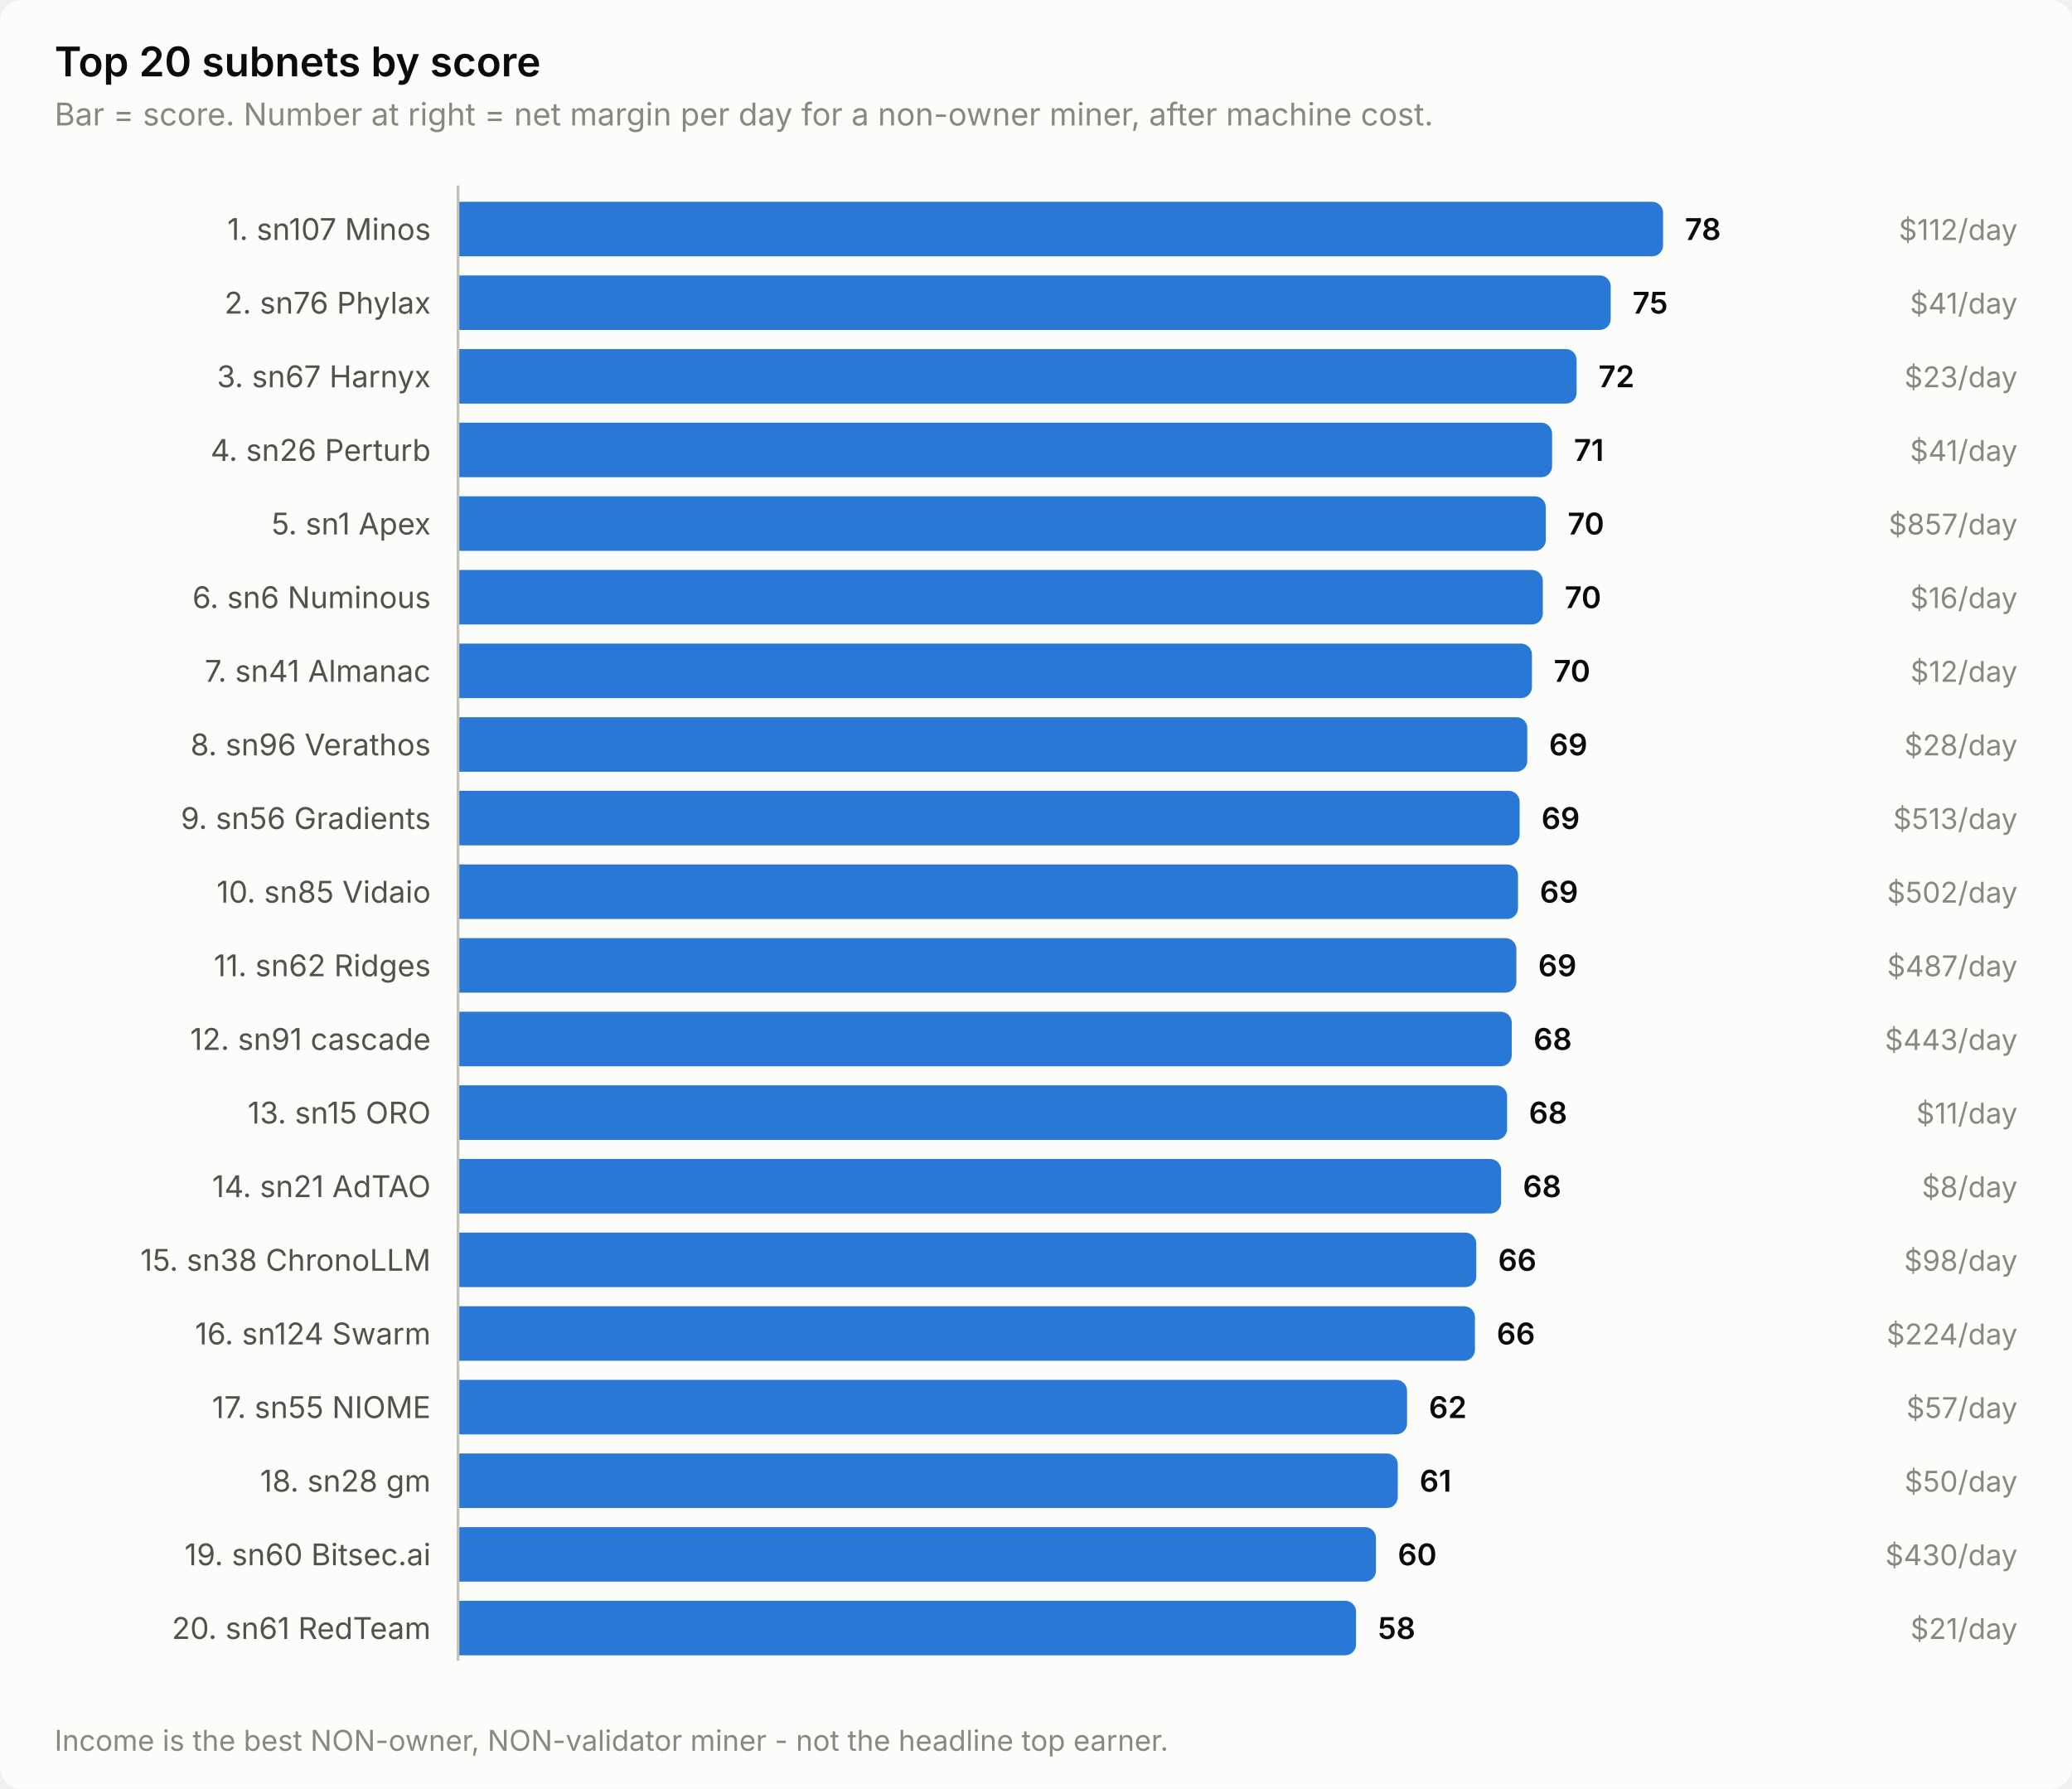
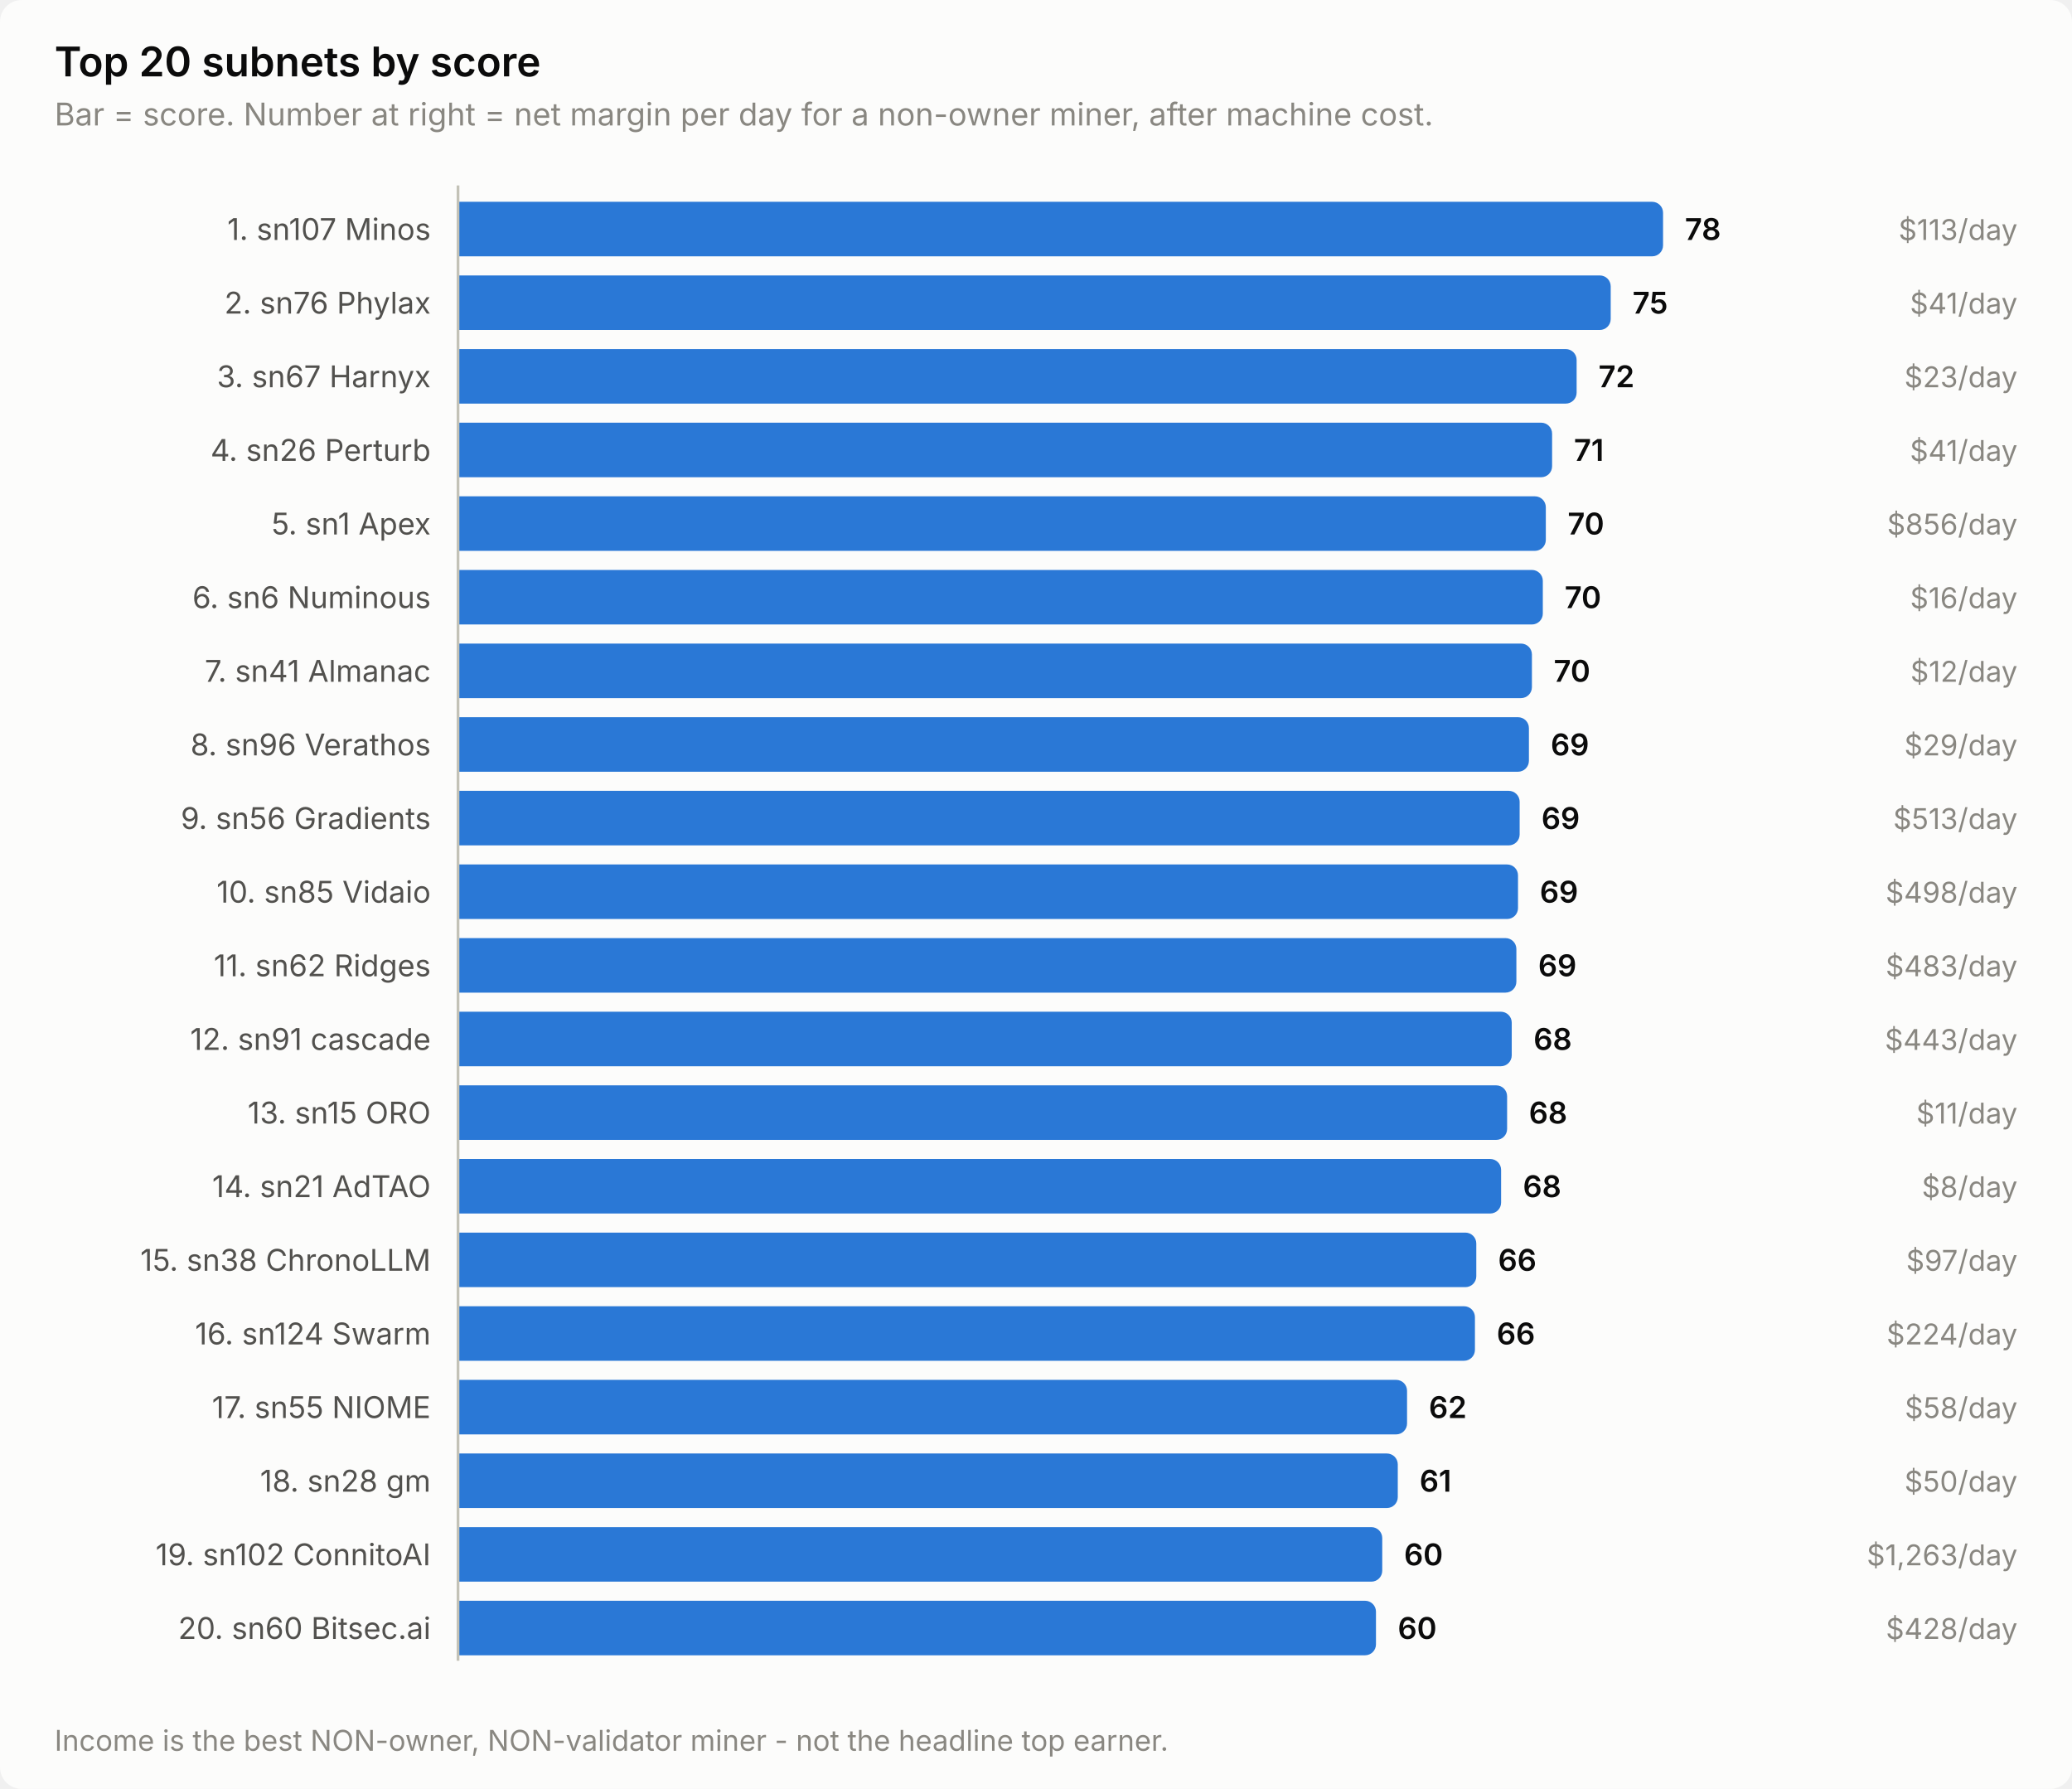
<svg xmlns="http://www.w3.org/2000/svg" width="760" height="656" viewBox="0 0 760 656" role="img" aria-label="Top 20 subnets by score">
  <style>
    text { font-family: system-ui, -apple-system, 'Segoe UI', sans-serif; }
    .t-title { font-size: 15px; font-weight: 600; }
    .t-sub { font-size: 11.5px; }
    .t-lab { font-size: 11px; }
    .t-val { font-size: 11px; font-weight: 600; font-variant-numeric: tabular-nums; }
    .t-tick { font-size: 10.5px; font-variant-numeric: tabular-nums; }

    .surface { fill: #fcfcfb; }
    .ink { fill: #0b0b0b; }
    .ink2 { fill: #52514e; }
    .muted { fill: #898781; }
    .grid { stroke: #e1e0d9; }
    .axis { stroke: #c3c2b7; }
    .accent { fill: #2a78d6; }
    .critical { fill: #d03b3b; }
    .deemph { fill: #d8d7d0; }

    @media (prefers-color-scheme: dark) {
      .surface { fill: #1a1a19; }
      .ink { fill: #ffffff; }
      .ink2 { fill: #c3c2b7; }
      .muted { fill: #898781; }
      .grid { stroke: #2c2c2a; }
      .axis { stroke: #383835; }
      .accent { fill: #3987e5; }
      .deemph { fill: #3a3a37; }
    }
</style>
  <rect class="surface" width="760" height="656" rx="8" />
  <text class="ink t-title" x="20" y="28">Top 20 subnets by score</text>
  <text class="muted t-sub" x="20" y="46">Bar = score. Number at right = net margin per day for a non-owner miner, after machine cost.</text>
  <text class="ink2 t-lab" x="158" y="88" text-anchor="end">1. sn107 Minos</text>
  <path class="accent" d="M168.0,74.0 H606.0 a4.0,4.0 0 0 1 4.0,4.0 V90.0 a4.0,4.0 0 0 1 -4.0,4.0 H168.0 Z" />
  <text class="ink t-val" x="618.0" y="88">78</text>
-   <text class="muted t-tick" x="740" y="88" text-anchor="end">$112/day</text>
+   <text class="muted t-tick" x="740" y="88" text-anchor="end">$113/day</text>
  <text class="ink2 t-lab" x="158" y="115" text-anchor="end">2. sn76 Phylax</text>
  <path class="accent" d="M168.0,101.0 H586.8 a4.0,4.0 0 0 1 4.0,4.0 V117.0 a4.0,4.0 0 0 1 -4.0,4.0 H168.0 Z" />
  <text class="ink t-val" x="598.8" y="115">75</text>
  <text class="muted t-tick" x="740" y="115" text-anchor="end">$41/day</text>
  <text class="ink2 t-lab" x="158" y="142" text-anchor="end">3. sn67 Harnyx</text>
  <path class="accent" d="M168.0,128.0 H574.3 a4.0,4.0 0 0 1 4.0,4.0 V144.0 a4.0,4.0 0 0 1 -4.0,4.0 H168.0 Z" />
  <text class="ink t-val" x="586.3" y="142">72</text>
  <text class="muted t-tick" x="740" y="142" text-anchor="end">$23/day</text>
  <text class="ink2 t-lab" x="158" y="169" text-anchor="end">4. sn26 Perturb</text>
  <path class="accent" d="M168.0,155.0 H565.3 a4.0,4.0 0 0 1 4.0,4.0 V171.0 a4.0,4.0 0 0 1 -4.0,4.0 H168.0 Z" />
  <text class="ink t-val" x="577.3" y="169">71</text>
  <text class="muted t-tick" x="740" y="169" text-anchor="end">$41/day</text>
  <text class="ink2 t-lab" x="158" y="196" text-anchor="end">5. sn1 Apex</text>
  <path class="accent" d="M168.0,182.0 H563.0 a4.0,4.0 0 0 1 4.0,4.0 V198.0 a4.0,4.0 0 0 1 -4.0,4.0 H168.0 Z" />
  <text class="ink t-val" x="575.0" y="196">70</text>
-   <text class="muted t-tick" x="740" y="196" text-anchor="end">$857/day</text>
+   <text class="muted t-tick" x="740" y="196" text-anchor="end">$856/day</text>
  <text class="ink2 t-lab" x="158" y="223" text-anchor="end">6. sn6 Numinous</text>
  <path class="accent" d="M168.0,209.0 H561.9 a4.0,4.0 0 0 1 4.0,4.0 V225.0 a4.0,4.0 0 0 1 -4.0,4.0 H168.0 Z" />
  <text class="ink t-val" x="573.9" y="223">70</text>
  <text class="muted t-tick" x="740" y="223" text-anchor="end">$16/day</text>
  <text class="ink2 t-lab" x="158" y="250" text-anchor="end">7. sn41 Almanac</text>
  <path class="accent" d="M168.0,236.0 H557.9 a4.0,4.0 0 0 1 4.0,4.0 V252.0 a4.0,4.0 0 0 1 -4.0,4.0 H168.0 Z" />
  <text class="ink t-val" x="569.9" y="250">70</text>
  <text class="muted t-tick" x="740" y="250" text-anchor="end">$12/day</text>
  <text class="ink2 t-lab" x="158" y="277" text-anchor="end">8. sn96 Verathos</text>
-   <path class="accent" d="M168.0,263.0 H556.2 a4.0,4.0 0 0 1 4.0,4.0 V279.0 a4.0,4.0 0 0 1 -4.0,4.0 H168.0 Z" />
-   <text class="ink t-val" x="568.2" y="277">69</text>
-   <text class="muted t-tick" x="740" y="277" text-anchor="end">$28/day</text>
+   <path class="accent" d="M168.0,263.0 H556.8 a4.0,4.0 0 0 1 4.0,4.0 V279.0 a4.0,4.0 0 0 1 -4.0,4.0 H168.0 Z" />
+   <text class="ink t-val" x="568.8" y="277">69</text>
+   <text class="muted t-tick" x="740" y="277" text-anchor="end">$29/day</text>
  <text class="ink2 t-lab" x="158" y="304" text-anchor="end">9. sn56 Gradients</text>
  <path class="accent" d="M168.0,290.0 H553.4 a4.0,4.0 0 0 1 4.0,4.0 V306.0 a4.0,4.0 0 0 1 -4.0,4.0 H168.0 Z" />
  <text class="ink t-val" x="565.4" y="304">69</text>
  <text class="muted t-tick" x="740" y="304" text-anchor="end">$513/day</text>
  <text class="ink2 t-lab" x="158" y="331" text-anchor="end">10. sn85 Vidaio</text>
  <path class="accent" d="M168.0,317.0 H552.8 a4.0,4.0 0 0 1 4.0,4.0 V333.0 a4.0,4.0 0 0 1 -4.0,4.0 H168.0 Z" />
  <text class="ink t-val" x="564.8" y="331">69</text>
-   <text class="muted t-tick" x="740" y="331" text-anchor="end">$502/day</text>
+   <text class="muted t-tick" x="740" y="331" text-anchor="end">$498/day</text>
  <text class="ink2 t-lab" x="158" y="358" text-anchor="end">11. sn62 Ridges</text>
  <path class="accent" d="M168.0,344.0 H552.2 a4.0,4.0 0 0 1 4.0,4.0 V360.0 a4.0,4.0 0 0 1 -4.0,4.0 H168.0 Z" />
  <text class="ink t-val" x="564.2" y="358">69</text>
-   <text class="muted t-tick" x="740" y="358" text-anchor="end">$487/day</text>
+   <text class="muted t-tick" x="740" y="358" text-anchor="end">$483/day</text>
  <text class="ink2 t-lab" x="158" y="385" text-anchor="end">12. sn91 cascade</text>
  <path class="accent" d="M168.0,371.0 H550.5 a4.0,4.0 0 0 1 4.0,4.0 V387.0 a4.0,4.0 0 0 1 -4.0,4.0 H168.0 Z" />
  <text class="ink t-val" x="562.5" y="385">68</text>
  <text class="muted t-tick" x="740" y="385" text-anchor="end">$443/day</text>
  <text class="ink2 t-lab" x="158" y="412" text-anchor="end">13. sn15 ORO</text>
  <path class="accent" d="M168.0,398.0 H548.8 a4.0,4.0 0 0 1 4.0,4.0 V414.0 a4.0,4.0 0 0 1 -4.0,4.0 H168.0 Z" />
  <text class="ink t-val" x="560.8" y="412">68</text>
  <text class="muted t-tick" x="740" y="412" text-anchor="end">$11/day</text>
  <text class="ink2 t-lab" x="158" y="439" text-anchor="end">14. sn21 AdTAO</text>
  <path class="accent" d="M168.0,425.0 H546.6 a4.0,4.0 0 0 1 4.0,4.0 V441.0 a4.0,4.0 0 0 1 -4.0,4.0 H168.0 Z" />
  <text class="ink t-val" x="558.6" y="439">68</text>
  <text class="muted t-tick" x="740" y="439" text-anchor="end">$8/day</text>
  <text class="ink2 t-lab" x="158" y="466" text-anchor="end">15. sn38 ChronoLLM</text>
  <path class="accent" d="M168.0,452.0 H537.5 a4.0,4.0 0 0 1 4.0,4.0 V468.0 a4.0,4.0 0 0 1 -4.0,4.0 H168.0 Z" />
  <text class="ink t-val" x="549.5" y="466">66</text>
-   <text class="muted t-tick" x="740" y="466" text-anchor="end">$98/day</text>
+   <text class="muted t-tick" x="740" y="466" text-anchor="end">$97/day</text>
  <text class="ink2 t-lab" x="158" y="493" text-anchor="end">16. sn124 Swarm</text>
  <path class="accent" d="M168.0,479.0 H537.0 a4.0,4.0 0 0 1 4.0,4.0 V495.0 a4.0,4.0 0 0 1 -4.0,4.0 H168.0 Z" />
  <text class="ink t-val" x="549.0" y="493">66</text>
  <text class="muted t-tick" x="740" y="493" text-anchor="end">$224/day</text>
  <text class="ink2 t-lab" x="158" y="520" text-anchor="end">17. sn55 NIOME</text>
  <path class="accent" d="M168.0,506.0 H512.1 a4.0,4.0 0 0 1 4.0,4.0 V522.0 a4.0,4.0 0 0 1 -4.0,4.0 H168.0 Z" />
  <text class="ink t-val" x="524.1" y="520">62</text>
-   <text class="muted t-tick" x="740" y="520" text-anchor="end">$57/day</text>
+   <text class="muted t-tick" x="740" y="520" text-anchor="end">$58/day</text>
  <text class="ink2 t-lab" x="158" y="547" text-anchor="end">18. sn28 gm</text>
  <path class="accent" d="M168.0,533.0 H508.7 a4.0,4.0 0 0 1 4.0,4.0 V549.0 a4.0,4.0 0 0 1 -4.0,4.0 H168.0 Z" />
  <text class="ink t-val" x="520.7" y="547">61</text>
  <text class="muted t-tick" x="740" y="547" text-anchor="end">$50/day</text>
-   <text class="ink2 t-lab" x="158" y="574" text-anchor="end">19. sn60 Bitsec.ai</text>
-   <path class="accent" d="M168.0,560.0 H500.7 a4.0,4.0 0 0 1 4.0,4.0 V576.0 a4.0,4.0 0 0 1 -4.0,4.0 H168.0 Z" />
-   <text class="ink t-val" x="512.7" y="574">60</text>
-   <text class="muted t-tick" x="740" y="574" text-anchor="end">$430/day</text>
-   <text class="ink2 t-lab" x="158" y="601" text-anchor="end">20. sn61 RedTeam</text>
-   <path class="accent" d="M168.0,587.0 H493.4 a4.0,4.0 0 0 1 4.0,4.0 V603.0 a4.0,4.0 0 0 1 -4.0,4.0 H168.0 Z" />
-   <text class="ink t-val" x="505.4" y="601">58</text>
-   <text class="muted t-tick" x="740" y="601" text-anchor="end">$21/day</text>
+   <text class="ink2 t-lab" x="158" y="574" text-anchor="end">19. sn102 ConnitoAI</text>
+   <path class="accent" d="M168.0,560.0 H503.0 a4.0,4.0 0 0 1 4.0,4.0 V576.0 a4.0,4.0 0 0 1 -4.0,4.0 H168.0 Z" />
+   <text class="ink t-val" x="515.0" y="574">60</text>
+   <text class="muted t-tick" x="740" y="574" text-anchor="end">$1,263/day</text>
+   <text class="ink2 t-lab" x="158" y="601" text-anchor="end">20. sn60 Bitsec.ai</text>
+   <path class="accent" d="M168.0,587.0 H500.7 a4.0,4.0 0 0 1 4.0,4.0 V603.0 a4.0,4.0 0 0 1 -4.0,4.0 H168.0 Z" />
+   <text class="ink t-val" x="512.7" y="601">60</text>
+   <text class="muted t-tick" x="740" y="601" text-anchor="end">$428/day</text>
  <line class="axis" x1="168" y1="68" x2="168" y2="609" stroke-width="1" />
  <text class="muted t-tick" x="20" y="642">Income is the best NON-owner, NON-validator miner - not the headline top earner.</text>
</svg>
